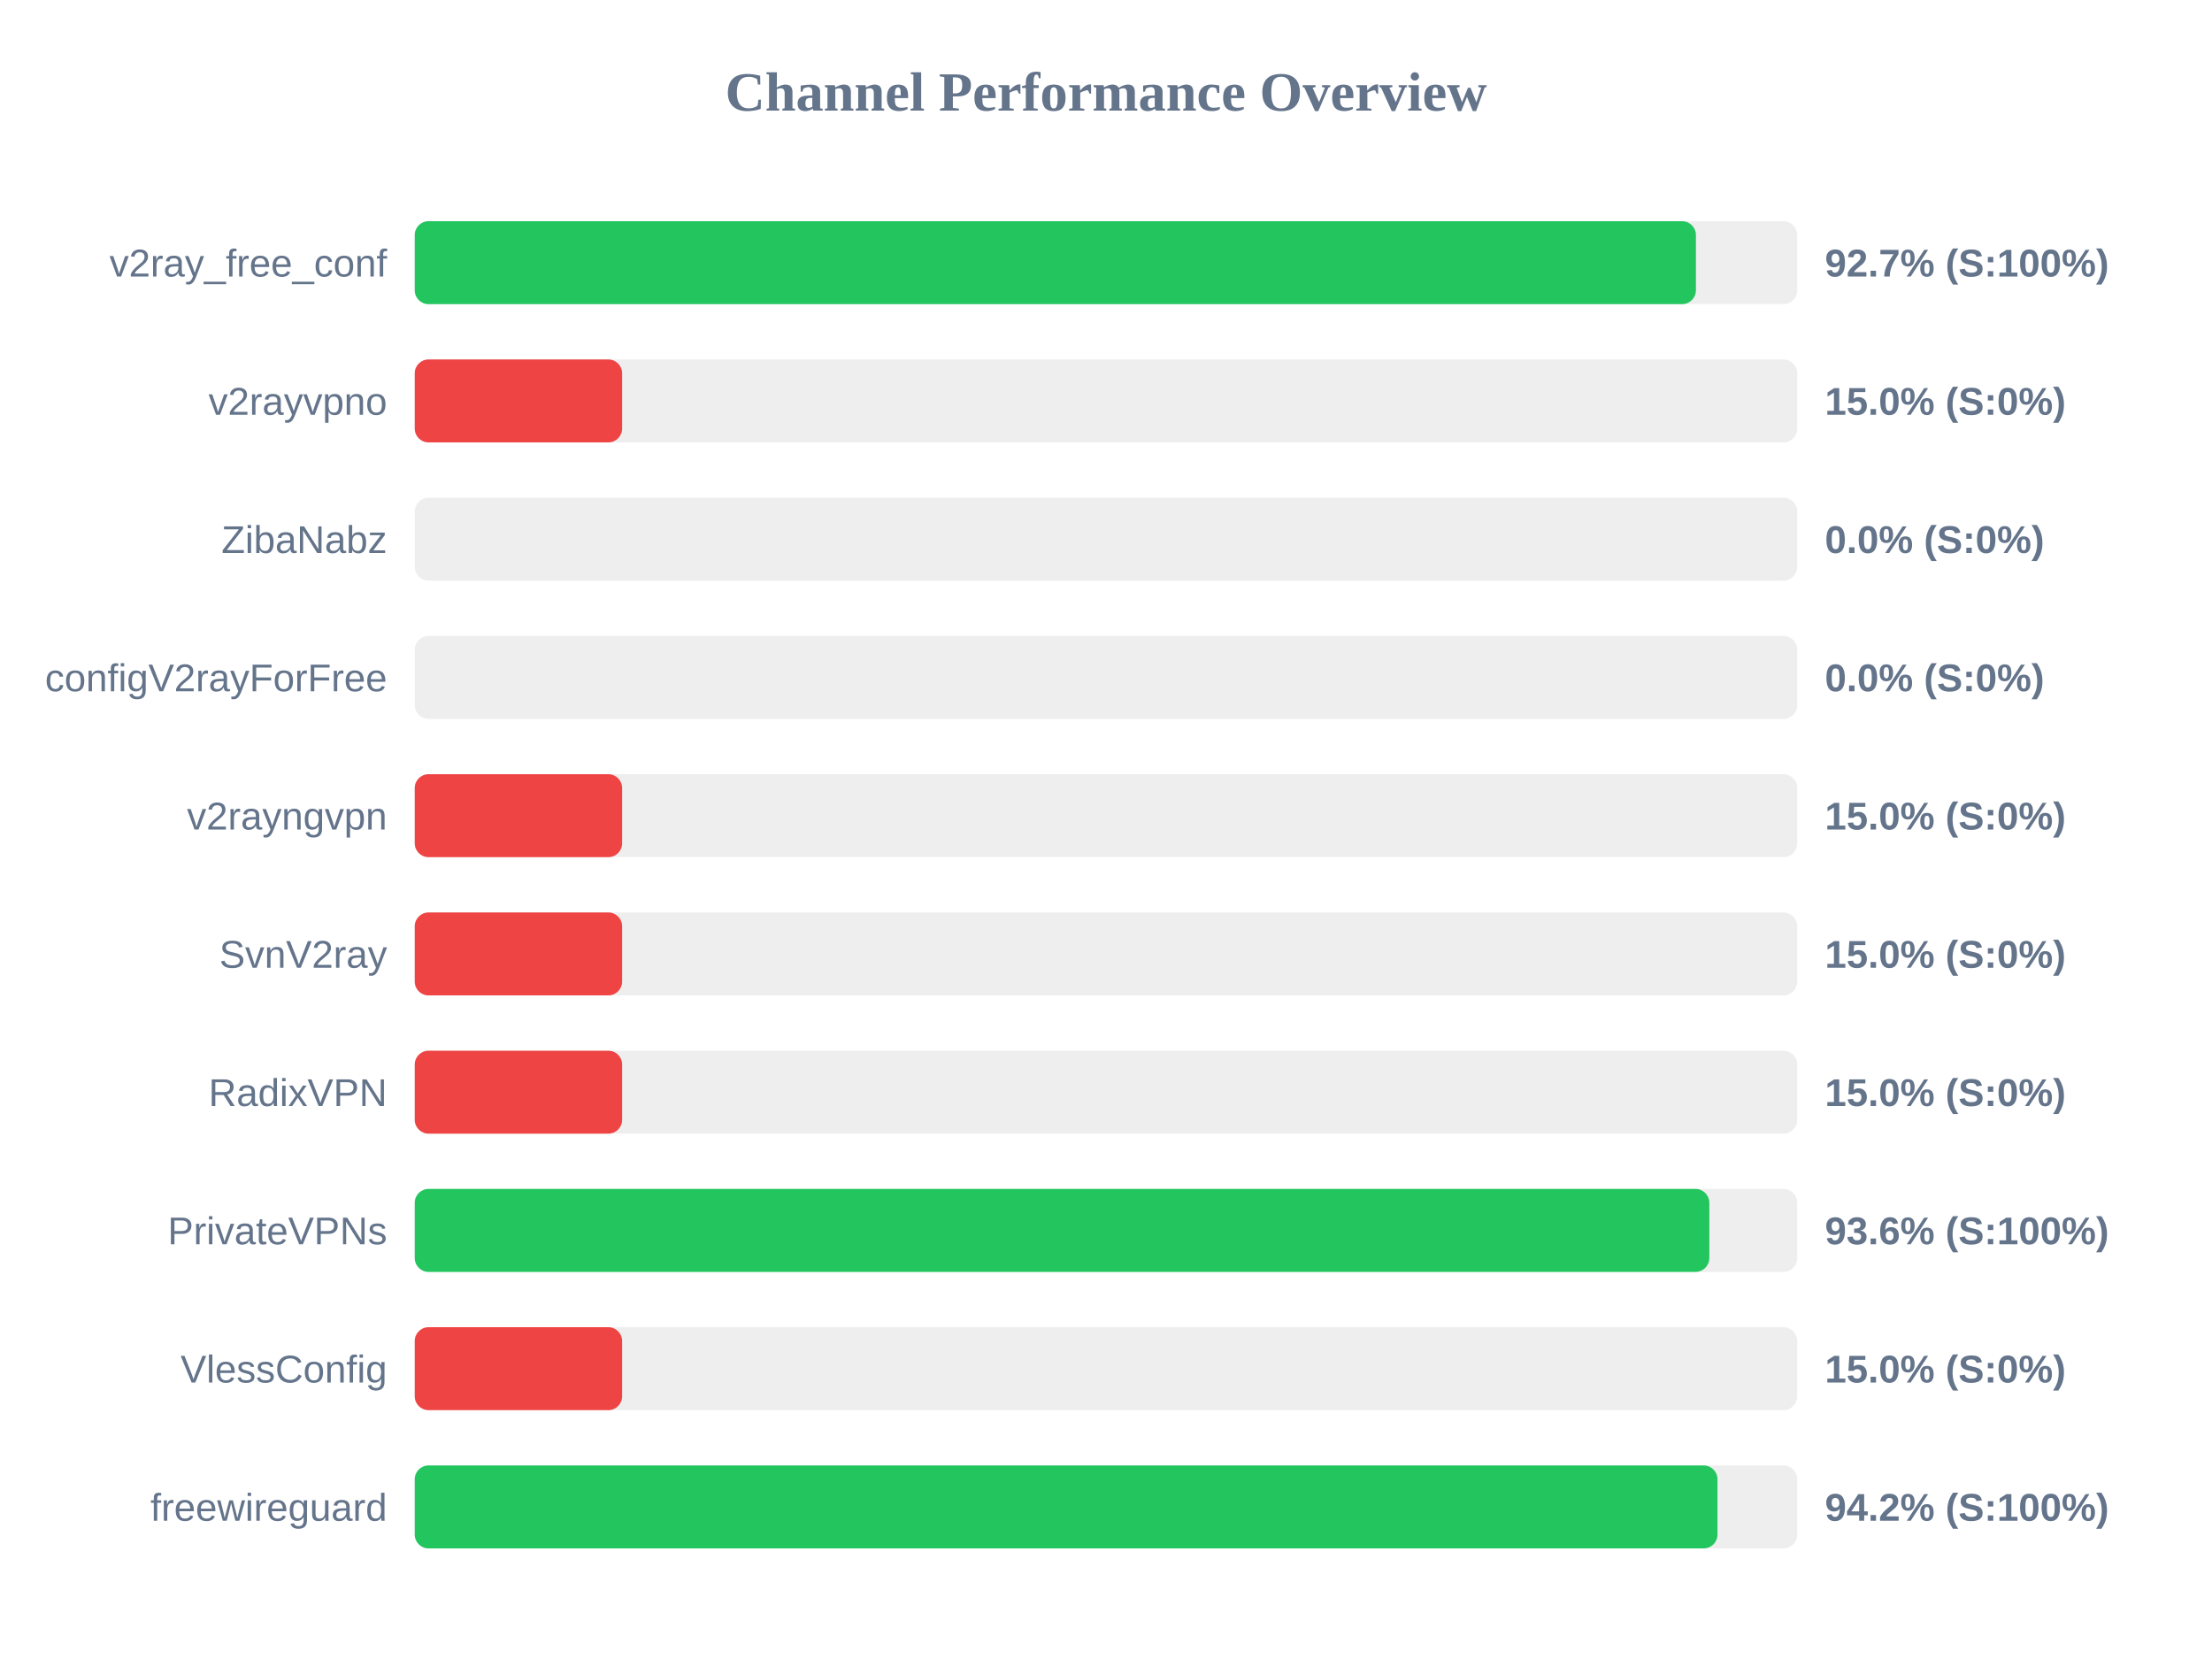
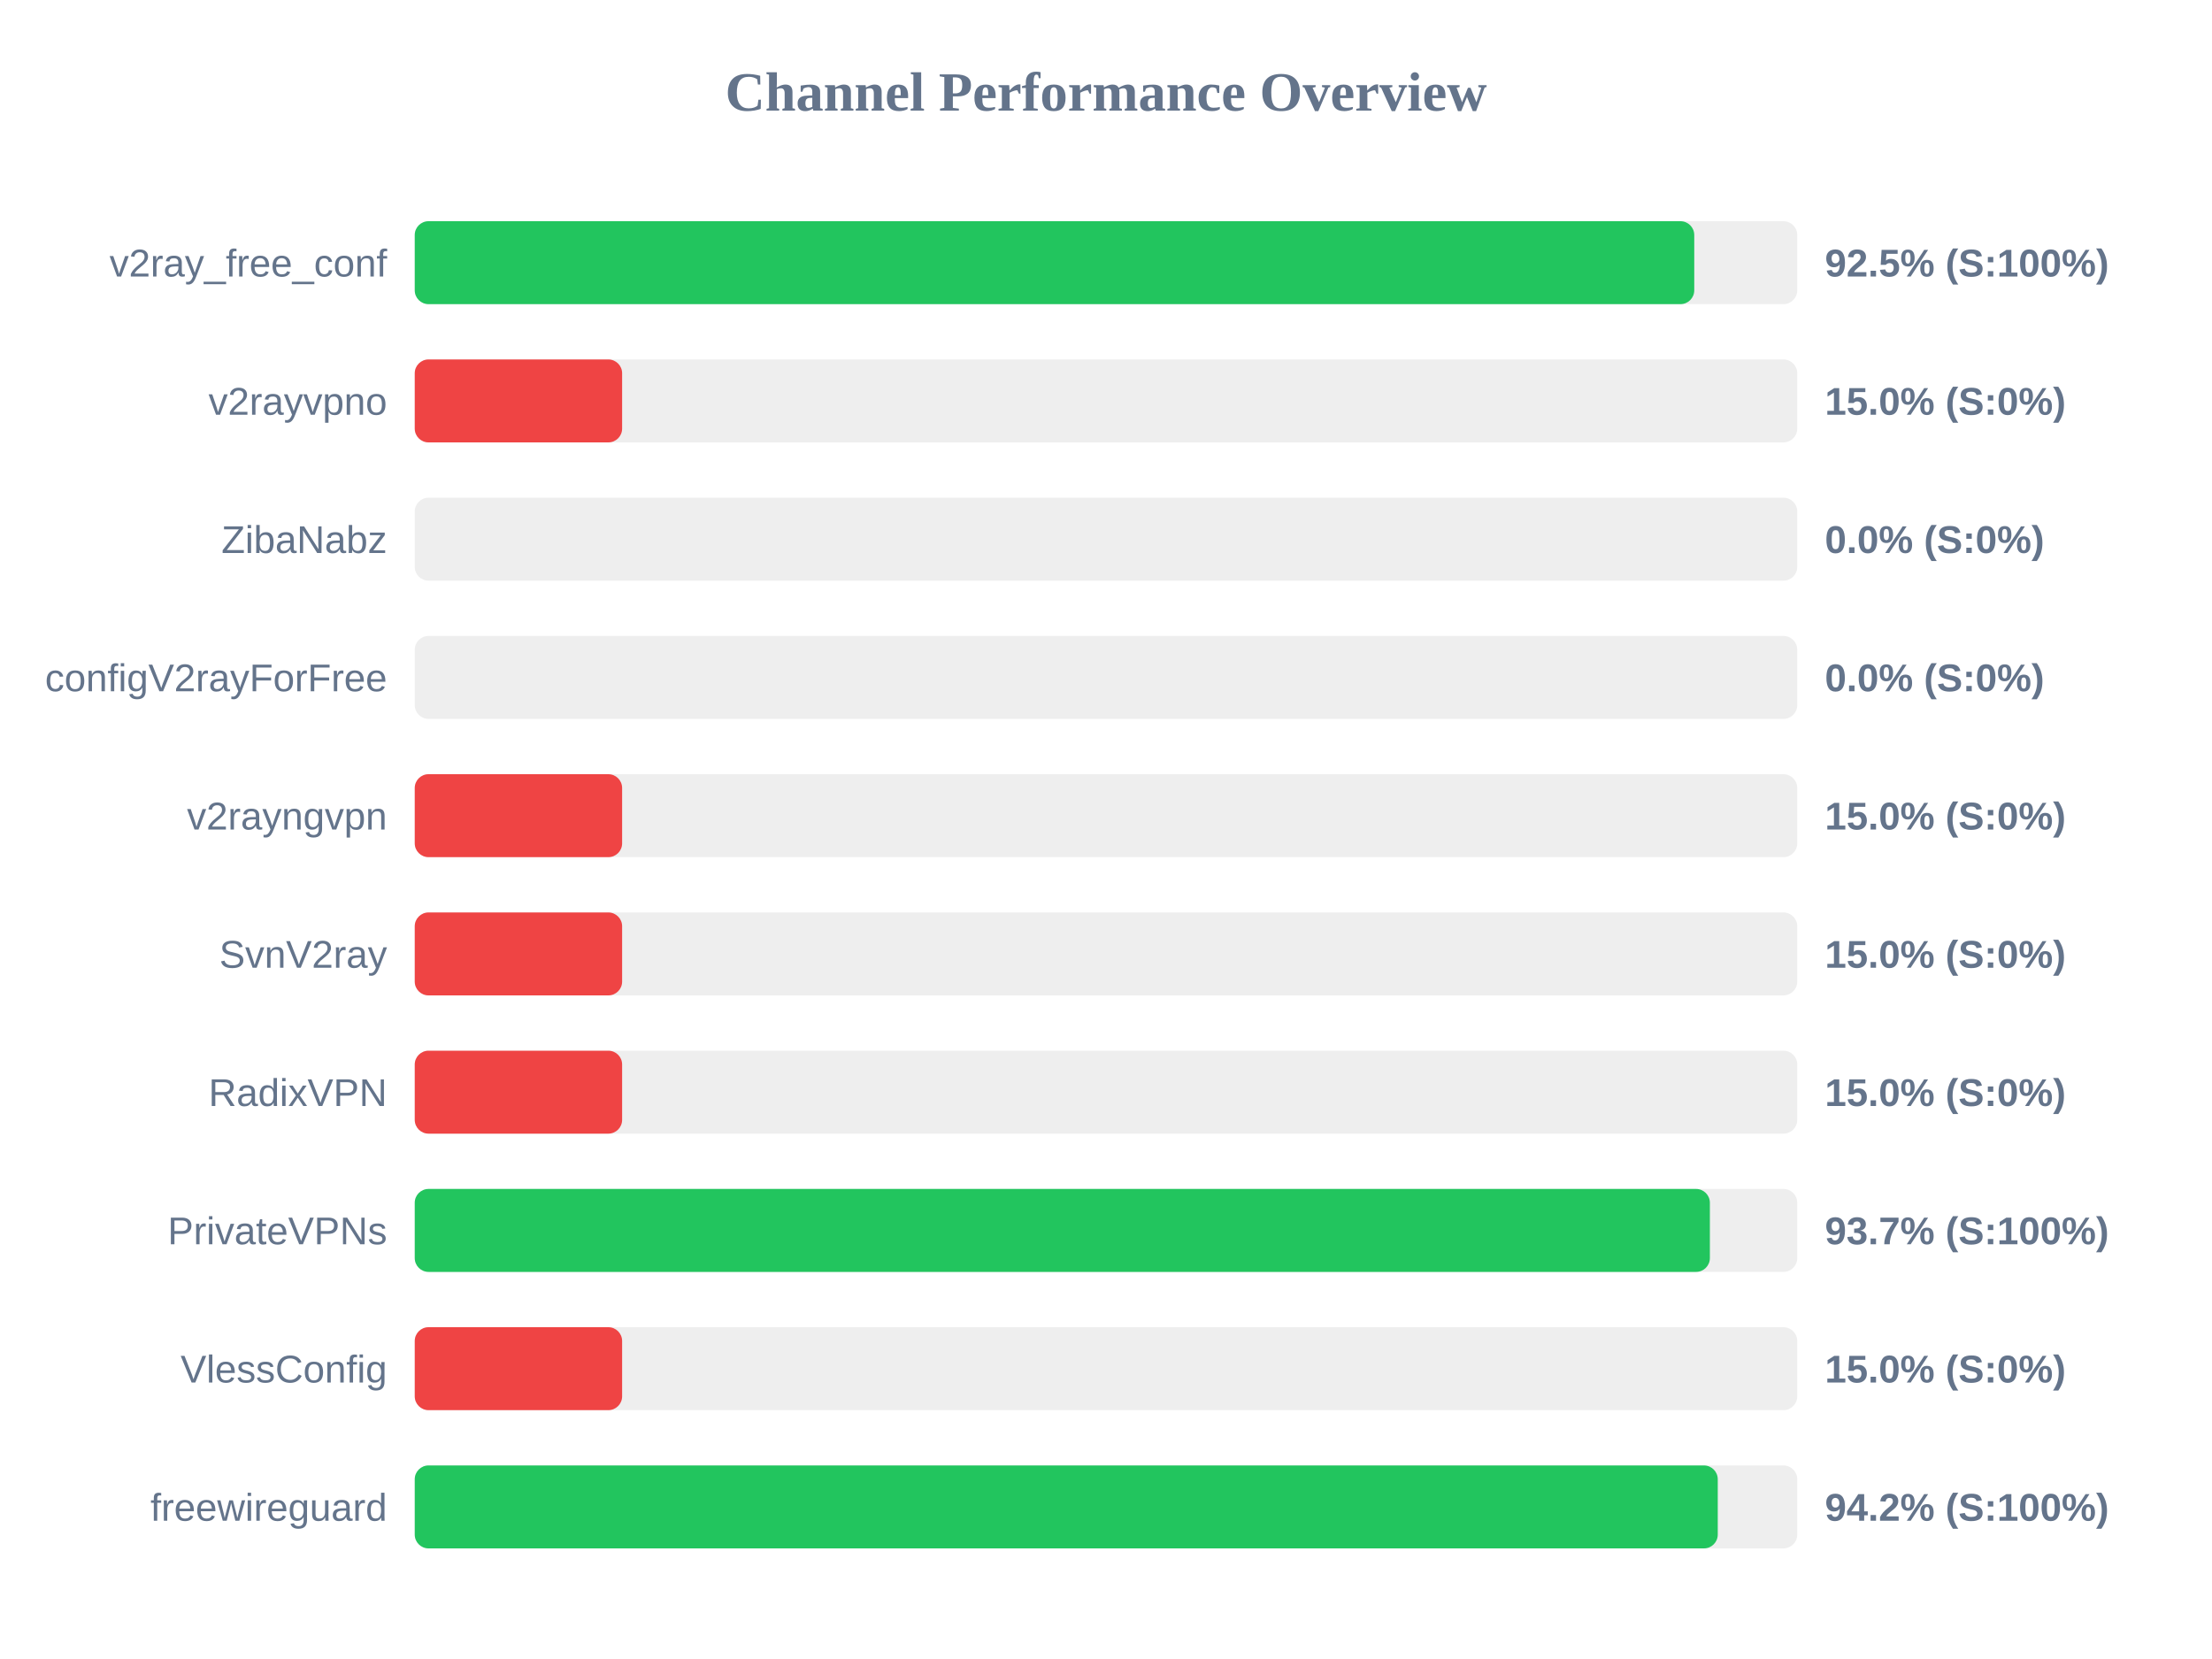
<svg xmlns="http://www.w3.org/2000/svg" width="800" height="600" version="1.1">
  <style>
        .row { font: 14px Arial; fill: #64748b; }
        .score { font: bold 14px Arial; fill: #64748b; }
    </style>
  <text x="400" y="40" text-anchor="middle" font-size="20px" font-weight="bold" fill="#64748b">Channel Performance Overview</text>
  <rect x="150" y="80" width="500" height="30" fill="#eee" rx="5" />
-   <rect x="150" y="80" width="463.35" height="30" fill="#22c55e" rx="5" />
+   <rect x="150" y="80" width="462.75" height="30" fill="#22c55e" rx="5" />
  <text x="140" y="100" text-anchor="end" class="row">v2ray_free_conf</text>
-   <text x="660" y="100" text-anchor="start" class="score">92.7% (S:100%)</text>
+   <text x="660" y="100" text-anchor="start" class="score">92.5% (S:100%)</text>
  <rect x="150" y="130" width="500" height="30" fill="#eee" rx="5" />
  <rect x="150" y="130" width="75.0" height="30" fill="#ef4444" rx="5" />
  <text x="140" y="150" text-anchor="end" class="row">v2rayvpno</text>
  <text x="660" y="150" text-anchor="start" class="score">15.0% (S:0%)</text>
  <rect x="150" y="180" width="500" height="30" fill="#eee" rx="5" />
  <rect x="150" y="180" width="0.0" height="30" fill="#ef4444" rx="5" />
  <text x="140" y="200" text-anchor="end" class="row">ZibaNabz</text>
  <text x="660" y="200" text-anchor="start" class="score">0.0% (S:0%)</text>
  <rect x="150" y="230" width="500" height="30" fill="#eee" rx="5" />
  <rect x="150" y="230" width="0.0" height="30" fill="#ef4444" rx="5" />
  <text x="140" y="250" text-anchor="end" class="row">configV2rayForFree</text>
  <text x="660" y="250" text-anchor="start" class="score">0.0% (S:0%)</text>
  <rect x="150" y="280" width="500" height="30" fill="#eee" rx="5" />
  <rect x="150" y="280" width="75.0" height="30" fill="#ef4444" rx="5" />
  <text x="140" y="300" text-anchor="end" class="row">v2rayngvpn</text>
  <text x="660" y="300" text-anchor="start" class="score">15.0% (S:0%)</text>
  <rect x="150" y="330" width="500" height="30" fill="#eee" rx="5" />
  <rect x="150" y="330" width="75.0" height="30" fill="#ef4444" rx="5" />
  <text x="140" y="350" text-anchor="end" class="row">SvnV2ray</text>
  <text x="660" y="350" text-anchor="start" class="score">15.0% (S:0%)</text>
  <rect x="150" y="380" width="500" height="30" fill="#eee" rx="5" />
  <rect x="150" y="380" width="75.0" height="30" fill="#ef4444" rx="5" />
  <text x="140" y="400" text-anchor="end" class="row">RadixVPN</text>
  <text x="660" y="400" text-anchor="start" class="score">15.0% (S:0%)</text>
  <rect x="150" y="430" width="500" height="30" fill="#eee" rx="5" />
-   <rect x="150" y="430" width="468.2" height="30" fill="#22c55e" rx="5" />
+   <rect x="150" y="430" width="468.4" height="30" fill="#22c55e" rx="5" />
  <text x="140" y="450" text-anchor="end" class="row">PrivateVPNs</text>
-   <text x="660" y="450" text-anchor="start" class="score">93.6% (S:100%)</text>
+   <text x="660" y="450" text-anchor="start" class="score">93.7% (S:100%)</text>
  <rect x="150" y="480" width="500" height="30" fill="#eee" rx="5" />
  <rect x="150" y="480" width="75.0" height="30" fill="#ef4444" rx="5" />
  <text x="140" y="500" text-anchor="end" class="row">VlessConfig</text>
  <text x="660" y="500" text-anchor="start" class="score">15.0% (S:0%)</text>
  <rect x="150" y="530" width="500" height="30" fill="#eee" rx="5" />
-   <rect x="150" y="530" width="471.15" height="30" fill="#22c55e" rx="5" />
+   <rect x="150" y="530" width="471.25" height="30" fill="#22c55e" rx="5" />
  <text x="140" y="550" text-anchor="end" class="row">freewireguard</text>
  <text x="660" y="550" text-anchor="start" class="score">94.2% (S:100%)</text>
</svg>
